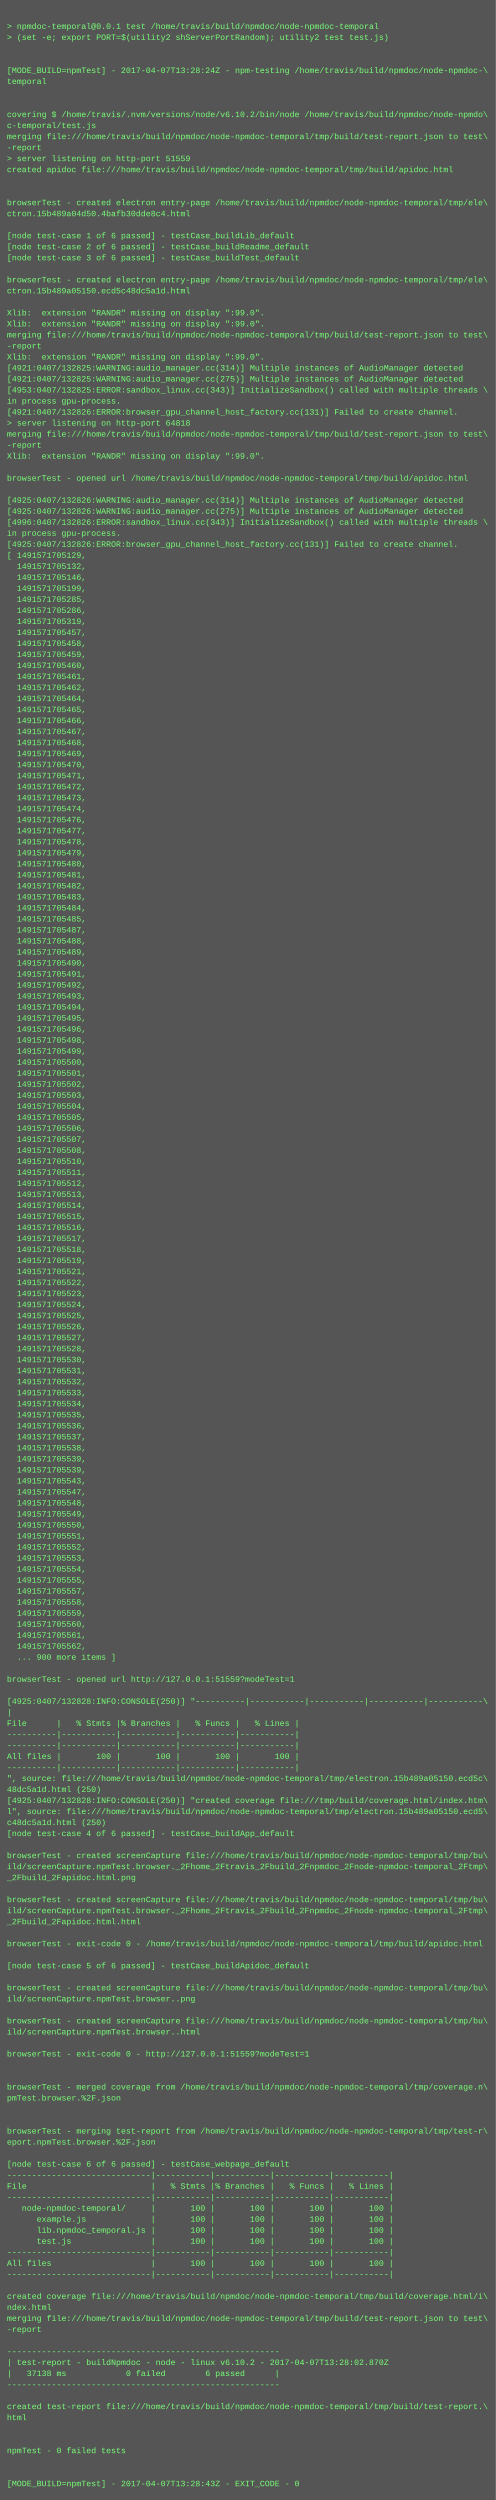
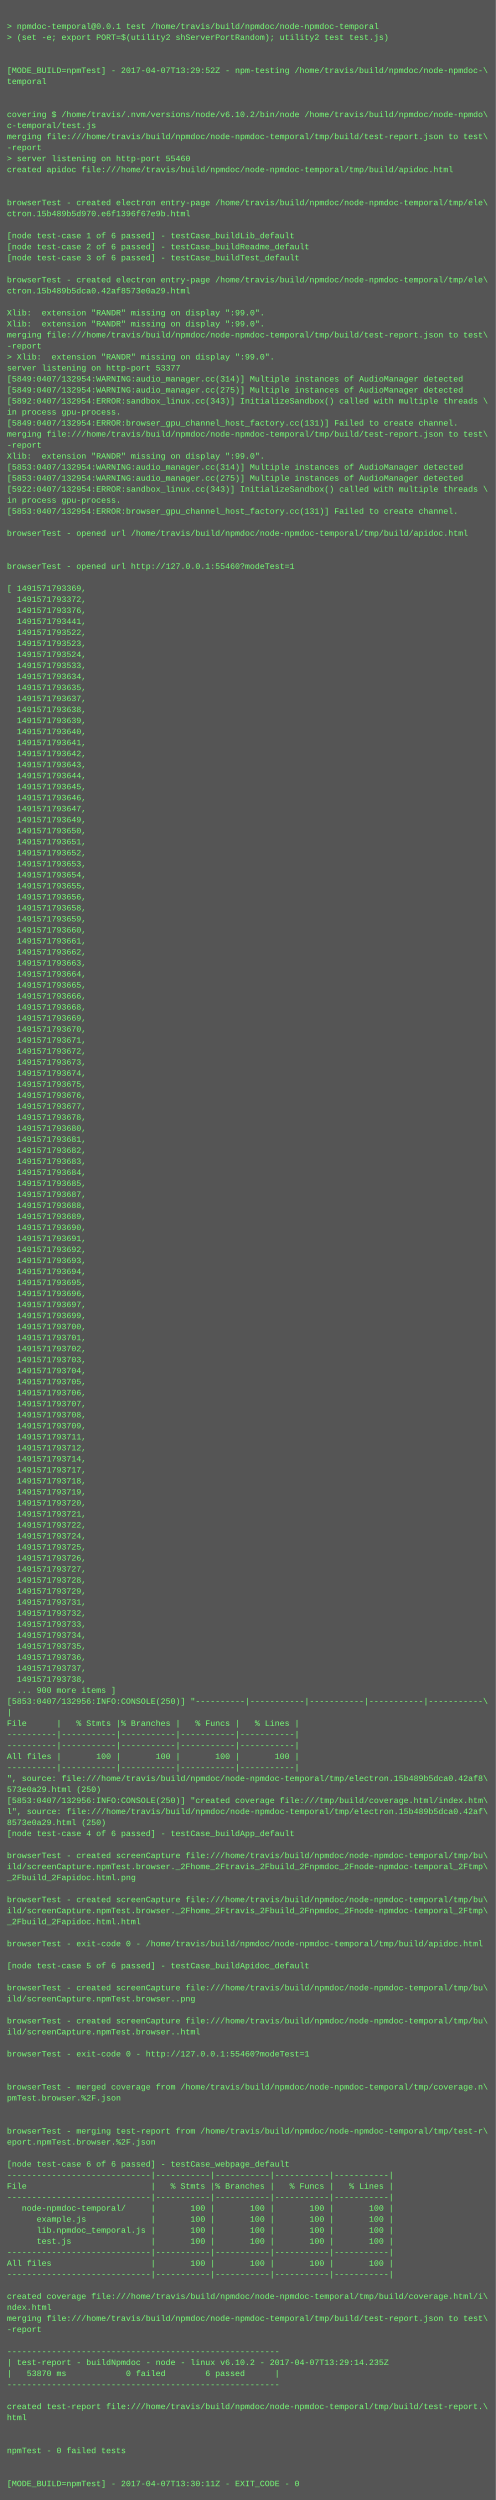
<svg xmlns="http://www.w3.org/2000/svg" height="3630" width="720">
  <rect height="3630" fill="#555" width="720" />
  <text fill="#7f7" font-family="Courier New" font-size="12" xml:space="preserve">
    <tspan x="10" y="26" />
    <tspan x="10" y="42">&gt; npmdoc-temporal@0.0.1 test /home/travis/build/npmdoc/node-npmdoc-temporal</tspan>
    <tspan x="10" y="58">&gt; (set -e; export PORT=$(utility2 shServerPortRandom); utility2 test test.js)</tspan>
    <tspan x="10" y="74" />
    <tspan x="10" y="90" />
-     <tspan x="10" y="106">[MODE_BUILD=npmTest] - 2017-04-07T13:28:24Z - npm-testing /home/travis/build/npmdoc/node-npmdoc-\</tspan>
+     <tspan x="10" y="106">[MODE_BUILD=npmTest] - 2017-04-07T13:29:52Z - npm-testing /home/travis/build/npmdoc/node-npmdoc-\</tspan>
    <tspan x="10" y="122">temporal</tspan>
    <tspan x="10" y="138" />
    <tspan x="10" y="154" />
    <tspan x="10" y="170">covering $ /home/travis/.nvm/versions/node/v6.10.2/bin/node /home/travis/build/npmdoc/node-npmdo\</tspan>
    <tspan x="10" y="186">c-temporal/test.js</tspan>
    <tspan x="10" y="202">merging file:///home/travis/build/npmdoc/node-npmdoc-temporal/tmp/build/test-report.json to test\</tspan>
    <tspan x="10" y="218">-report</tspan>
-     <tspan x="10" y="234">&gt; server listening on http-port 51559</tspan>
+     <tspan x="10" y="234">&gt; server listening on http-port 55460</tspan>
    <tspan x="10" y="250">created apidoc file:///home/travis/build/npmdoc/node-npmdoc-temporal/tmp/build/apidoc.html</tspan>
    <tspan x="10" y="266" />
    <tspan x="10" y="282" />
    <tspan x="10" y="298">browserTest - created electron entry-page /home/travis/build/npmdoc/node-npmdoc-temporal/tmp/ele\</tspan>
-     <tspan x="10" y="314">ctron.15b489a04d50.4bafb30dde8c4.html</tspan>
+     <tspan x="10" y="314">ctron.15b489b5d970.e6f1396f67e9b.html</tspan>
    <tspan x="10" y="330" />
    <tspan x="10" y="346">[node test-case 1 of 6 passed] - testCase_buildLib_default</tspan>
    <tspan x="10" y="362">[node test-case 2 of 6 passed] - testCase_buildReadme_default</tspan>
    <tspan x="10" y="378">[node test-case 3 of 6 passed] - testCase_buildTest_default</tspan>
    <tspan x="10" y="394" />
    <tspan x="10" y="410">browserTest - created electron entry-page /home/travis/build/npmdoc/node-npmdoc-temporal/tmp/ele\</tspan>
-     <tspan x="10" y="426">ctron.15b489a05150.ecd5c48dc5a1d.html</tspan>
+     <tspan x="10" y="426">ctron.15b489b5dca0.42af8573e0a29.html</tspan>
    <tspan x="10" y="442" />
    <tspan x="10" y="458">Xlib:  extension "RANDR" missing on display ":99.0".</tspan>
    <tspan x="10" y="474">Xlib:  extension "RANDR" missing on display ":99.0".</tspan>
    <tspan x="10" y="490">merging file:///home/travis/build/npmdoc/node-npmdoc-temporal/tmp/build/test-report.json to test\</tspan>
    <tspan x="10" y="506">-report</tspan>
-     <tspan x="10" y="522">Xlib:  extension "RANDR" missing on display ":99.0".</tspan>
-     <tspan x="10" y="538">[4921:0407/132825:WARNING:audio_manager.cc(314)] Multiple instances of AudioManager detected</tspan>
-     <tspan x="10" y="554">[4921:0407/132825:WARNING:audio_manager.cc(275)] Multiple instances of AudioManager detected</tspan>
-     <tspan x="10" y="570">[4953:0407/132825:ERROR:sandbox_linux.cc(343)] InitializeSandbox() called with multiple threads \</tspan>
-     <tspan x="10" y="586">in process gpu-process. </tspan>
-     <tspan x="10" y="602">[4921:0407/132826:ERROR:browser_gpu_channel_host_factory.cc(131)] Failed to create channel.</tspan>
-     <tspan x="10" y="618">&gt; server listening on http-port 64818</tspan>
+     <tspan x="10" y="522">&gt; Xlib:  extension "RANDR" missing on display ":99.0".</tspan>
+     <tspan x="10" y="538">server listening on http-port 53377</tspan>
+     <tspan x="10" y="554">[5849:0407/132954:WARNING:audio_manager.cc(314)] Multiple instances of AudioManager detected</tspan>
+     <tspan x="10" y="570">[5849:0407/132954:WARNING:audio_manager.cc(275)] Multiple instances of AudioManager detected</tspan>
+     <tspan x="10" y="586">[5892:0407/132954:ERROR:sandbox_linux.cc(343)] InitializeSandbox() called with multiple threads \</tspan>
+     <tspan x="10" y="602">in process gpu-process. </tspan>
+     <tspan x="10" y="618">[5849:0407/132954:ERROR:browser_gpu_channel_host_factory.cc(131)] Failed to create channel.</tspan>
    <tspan x="10" y="634">merging file:///home/travis/build/npmdoc/node-npmdoc-temporal/tmp/build/test-report.json to test\</tspan>
    <tspan x="10" y="650">-report</tspan>
    <tspan x="10" y="666">Xlib:  extension "RANDR" missing on display ":99.0".</tspan>
-     <tspan x="10" y="682" />
-     <tspan x="10" y="698">browserTest - opened url /home/travis/build/npmdoc/node-npmdoc-temporal/tmp/build/apidoc.html</tspan>
-     <tspan x="10" y="714" />
-     <tspan x="10" y="730">[4925:0407/132826:WARNING:audio_manager.cc(314)] Multiple instances of AudioManager detected</tspan>
-     <tspan x="10" y="746">[4925:0407/132826:WARNING:audio_manager.cc(275)] Multiple instances of AudioManager detected</tspan>
-     <tspan x="10" y="762">[4996:0407/132826:ERROR:sandbox_linux.cc(343)] InitializeSandbox() called with multiple threads \</tspan>
-     <tspan x="10" y="778">in process gpu-process. </tspan>
-     <tspan x="10" y="794">[4925:0407/132826:ERROR:browser_gpu_channel_host_factory.cc(131)] Failed to create channel.</tspan>
-     <tspan x="10" y="810">[ 1491571705129,</tspan>
-     <tspan x="10" y="826">  1491571705132,</tspan>
-     <tspan x="10" y="842">  1491571705146,</tspan>
-     <tspan x="10" y="858">  1491571705199,</tspan>
-     <tspan x="10" y="874">  1491571705285,</tspan>
-     <tspan x="10" y="890">  1491571705286,</tspan>
-     <tspan x="10" y="906">  1491571705319,</tspan>
-     <tspan x="10" y="922">  1491571705457,</tspan>
-     <tspan x="10" y="938">  1491571705458,</tspan>
-     <tspan x="10" y="954">  1491571705459,</tspan>
-     <tspan x="10" y="970">  1491571705460,</tspan>
-     <tspan x="10" y="986">  1491571705461,</tspan>
-     <tspan x="10" y="1002">  1491571705462,</tspan>
-     <tspan x="10" y="1018">  1491571705464,</tspan>
-     <tspan x="10" y="1034">  1491571705465,</tspan>
-     <tspan x="10" y="1050">  1491571705466,</tspan>
-     <tspan x="10" y="1066">  1491571705467,</tspan>
-     <tspan x="10" y="1082">  1491571705468,</tspan>
-     <tspan x="10" y="1098">  1491571705469,</tspan>
-     <tspan x="10" y="1114">  1491571705470,</tspan>
-     <tspan x="10" y="1130">  1491571705471,</tspan>
-     <tspan x="10" y="1146">  1491571705472,</tspan>
-     <tspan x="10" y="1162">  1491571705473,</tspan>
-     <tspan x="10" y="1178">  1491571705474,</tspan>
-     <tspan x="10" y="1194">  1491571705476,</tspan>
-     <tspan x="10" y="1210">  1491571705477,</tspan>
-     <tspan x="10" y="1226">  1491571705478,</tspan>
-     <tspan x="10" y="1242">  1491571705479,</tspan>
-     <tspan x="10" y="1258">  1491571705480,</tspan>
-     <tspan x="10" y="1274">  1491571705481,</tspan>
-     <tspan x="10" y="1290">  1491571705482,</tspan>
-     <tspan x="10" y="1306">  1491571705483,</tspan>
-     <tspan x="10" y="1322">  1491571705484,</tspan>
-     <tspan x="10" y="1338">  1491571705485,</tspan>
-     <tspan x="10" y="1354">  1491571705487,</tspan>
-     <tspan x="10" y="1370">  1491571705488,</tspan>
-     <tspan x="10" y="1386">  1491571705489,</tspan>
-     <tspan x="10" y="1402">  1491571705490,</tspan>
-     <tspan x="10" y="1418">  1491571705491,</tspan>
-     <tspan x="10" y="1434">  1491571705492,</tspan>
-     <tspan x="10" y="1450">  1491571705493,</tspan>
-     <tspan x="10" y="1466">  1491571705494,</tspan>
-     <tspan x="10" y="1482">  1491571705495,</tspan>
-     <tspan x="10" y="1498">  1491571705496,</tspan>
-     <tspan x="10" y="1514">  1491571705498,</tspan>
-     <tspan x="10" y="1530">  1491571705499,</tspan>
-     <tspan x="10" y="1546">  1491571705500,</tspan>
-     <tspan x="10" y="1562">  1491571705501,</tspan>
-     <tspan x="10" y="1578">  1491571705502,</tspan>
-     <tspan x="10" y="1594">  1491571705503,</tspan>
-     <tspan x="10" y="1610">  1491571705504,</tspan>
-     <tspan x="10" y="1626">  1491571705505,</tspan>
-     <tspan x="10" y="1642">  1491571705506,</tspan>
-     <tspan x="10" y="1658">  1491571705507,</tspan>
-     <tspan x="10" y="1674">  1491571705508,</tspan>
-     <tspan x="10" y="1690">  1491571705510,</tspan>
-     <tspan x="10" y="1706">  1491571705511,</tspan>
-     <tspan x="10" y="1722">  1491571705512,</tspan>
-     <tspan x="10" y="1738">  1491571705513,</tspan>
-     <tspan x="10" y="1754">  1491571705514,</tspan>
-     <tspan x="10" y="1770">  1491571705515,</tspan>
-     <tspan x="10" y="1786">  1491571705516,</tspan>
-     <tspan x="10" y="1802">  1491571705517,</tspan>
-     <tspan x="10" y="1818">  1491571705518,</tspan>
-     <tspan x="10" y="1834">  1491571705519,</tspan>
-     <tspan x="10" y="1850">  1491571705521,</tspan>
-     <tspan x="10" y="1866">  1491571705522,</tspan>
-     <tspan x="10" y="1882">  1491571705523,</tspan>
-     <tspan x="10" y="1898">  1491571705524,</tspan>
-     <tspan x="10" y="1914">  1491571705525,</tspan>
-     <tspan x="10" y="1930">  1491571705526,</tspan>
-     <tspan x="10" y="1946">  1491571705527,</tspan>
-     <tspan x="10" y="1962">  1491571705528,</tspan>
-     <tspan x="10" y="1978">  1491571705530,</tspan>
-     <tspan x="10" y="1994">  1491571705531,</tspan>
-     <tspan x="10" y="2010">  1491571705532,</tspan>
-     <tspan x="10" y="2026">  1491571705533,</tspan>
-     <tspan x="10" y="2042">  1491571705534,</tspan>
-     <tspan x="10" y="2058">  1491571705535,</tspan>
-     <tspan x="10" y="2074">  1491571705536,</tspan>
-     <tspan x="10" y="2090">  1491571705537,</tspan>
-     <tspan x="10" y="2106">  1491571705538,</tspan>
-     <tspan x="10" y="2122">  1491571705539,</tspan>
-     <tspan x="10" y="2138">  1491571705539,</tspan>
-     <tspan x="10" y="2154">  1491571705543,</tspan>
-     <tspan x="10" y="2170">  1491571705547,</tspan>
-     <tspan x="10" y="2186">  1491571705548,</tspan>
-     <tspan x="10" y="2202">  1491571705549,</tspan>
-     <tspan x="10" y="2218">  1491571705550,</tspan>
-     <tspan x="10" y="2234">  1491571705551,</tspan>
-     <tspan x="10" y="2250">  1491571705552,</tspan>
-     <tspan x="10" y="2266">  1491571705553,</tspan>
-     <tspan x="10" y="2282">  1491571705554,</tspan>
-     <tspan x="10" y="2298">  1491571705555,</tspan>
-     <tspan x="10" y="2314">  1491571705557,</tspan>
-     <tspan x="10" y="2330">  1491571705558,</tspan>
-     <tspan x="10" y="2346">  1491571705559,</tspan>
-     <tspan x="10" y="2362">  1491571705560,</tspan>
-     <tspan x="10" y="2378">  1491571705561,</tspan>
-     <tspan x="10" y="2394">  1491571705562,</tspan>
-     <tspan x="10" y="2410">  ... 900 more items ]</tspan>
-     <tspan x="10" y="2426" />
-     <tspan x="10" y="2442">browserTest - opened url http://127.0.0.1:51559?modeTest=1</tspan>
-     <tspan x="10" y="2458" />
-     <tspan x="10" y="2474">[4925:0407/132828:INFO:CONSOLE(250)] "----------|-----------|-----------|-----------|-----------\</tspan>
+     <tspan x="10" y="682">[5853:0407/132954:WARNING:audio_manager.cc(314)] Multiple instances of AudioManager detected</tspan>
+     <tspan x="10" y="698">[5853:0407/132954:WARNING:audio_manager.cc(275)] Multiple instances of AudioManager detected</tspan>
+     <tspan x="10" y="714">[5922:0407/132954:ERROR:sandbox_linux.cc(343)] InitializeSandbox() called with multiple threads \</tspan>
+     <tspan x="10" y="730">in process gpu-process. </tspan>
+     <tspan x="10" y="746">[5853:0407/132954:ERROR:browser_gpu_channel_host_factory.cc(131)] Failed to create channel.</tspan>
+     <tspan x="10" y="762" />
+     <tspan x="10" y="778">browserTest - opened url /home/travis/build/npmdoc/node-npmdoc-temporal/tmp/build/apidoc.html</tspan>
+     <tspan x="10" y="794" />
+     <tspan x="10" y="810" />
+     <tspan x="10" y="826">browserTest - opened url http://127.0.0.1:55460?modeTest=1</tspan>
+     <tspan x="10" y="842" />
+     <tspan x="10" y="858">[ 1491571793369,</tspan>
+     <tspan x="10" y="874">  1491571793372,</tspan>
+     <tspan x="10" y="890">  1491571793376,</tspan>
+     <tspan x="10" y="906">  1491571793441,</tspan>
+     <tspan x="10" y="922">  1491571793522,</tspan>
+     <tspan x="10" y="938">  1491571793523,</tspan>
+     <tspan x="10" y="954">  1491571793524,</tspan>
+     <tspan x="10" y="970">  1491571793533,</tspan>
+     <tspan x="10" y="986">  1491571793634,</tspan>
+     <tspan x="10" y="1002">  1491571793635,</tspan>
+     <tspan x="10" y="1018">  1491571793637,</tspan>
+     <tspan x="10" y="1034">  1491571793638,</tspan>
+     <tspan x="10" y="1050">  1491571793639,</tspan>
+     <tspan x="10" y="1066">  1491571793640,</tspan>
+     <tspan x="10" y="1082">  1491571793641,</tspan>
+     <tspan x="10" y="1098">  1491571793642,</tspan>
+     <tspan x="10" y="1114">  1491571793643,</tspan>
+     <tspan x="10" y="1130">  1491571793644,</tspan>
+     <tspan x="10" y="1146">  1491571793645,</tspan>
+     <tspan x="10" y="1162">  1491571793646,</tspan>
+     <tspan x="10" y="1178">  1491571793647,</tspan>
+     <tspan x="10" y="1194">  1491571793649,</tspan>
+     <tspan x="10" y="1210">  1491571793650,</tspan>
+     <tspan x="10" y="1226">  1491571793651,</tspan>
+     <tspan x="10" y="1242">  1491571793652,</tspan>
+     <tspan x="10" y="1258">  1491571793653,</tspan>
+     <tspan x="10" y="1274">  1491571793654,</tspan>
+     <tspan x="10" y="1290">  1491571793655,</tspan>
+     <tspan x="10" y="1306">  1491571793656,</tspan>
+     <tspan x="10" y="1322">  1491571793658,</tspan>
+     <tspan x="10" y="1338">  1491571793659,</tspan>
+     <tspan x="10" y="1354">  1491571793660,</tspan>
+     <tspan x="10" y="1370">  1491571793661,</tspan>
+     <tspan x="10" y="1386">  1491571793662,</tspan>
+     <tspan x="10" y="1402">  1491571793663,</tspan>
+     <tspan x="10" y="1418">  1491571793664,</tspan>
+     <tspan x="10" y="1434">  1491571793665,</tspan>
+     <tspan x="10" y="1450">  1491571793666,</tspan>
+     <tspan x="10" y="1466">  1491571793668,</tspan>
+     <tspan x="10" y="1482">  1491571793669,</tspan>
+     <tspan x="10" y="1498">  1491571793670,</tspan>
+     <tspan x="10" y="1514">  1491571793671,</tspan>
+     <tspan x="10" y="1530">  1491571793672,</tspan>
+     <tspan x="10" y="1546">  1491571793673,</tspan>
+     <tspan x="10" y="1562">  1491571793674,</tspan>
+     <tspan x="10" y="1578">  1491571793675,</tspan>
+     <tspan x="10" y="1594">  1491571793676,</tspan>
+     <tspan x="10" y="1610">  1491571793677,</tspan>
+     <tspan x="10" y="1626">  1491571793678,</tspan>
+     <tspan x="10" y="1642">  1491571793680,</tspan>
+     <tspan x="10" y="1658">  1491571793681,</tspan>
+     <tspan x="10" y="1674">  1491571793682,</tspan>
+     <tspan x="10" y="1690">  1491571793683,</tspan>
+     <tspan x="10" y="1706">  1491571793684,</tspan>
+     <tspan x="10" y="1722">  1491571793685,</tspan>
+     <tspan x="10" y="1738">  1491571793687,</tspan>
+     <tspan x="10" y="1754">  1491571793688,</tspan>
+     <tspan x="10" y="1770">  1491571793689,</tspan>
+     <tspan x="10" y="1786">  1491571793690,</tspan>
+     <tspan x="10" y="1802">  1491571793691,</tspan>
+     <tspan x="10" y="1818">  1491571793692,</tspan>
+     <tspan x="10" y="1834">  1491571793693,</tspan>
+     <tspan x="10" y="1850">  1491571793694,</tspan>
+     <tspan x="10" y="1866">  1491571793695,</tspan>
+     <tspan x="10" y="1882">  1491571793696,</tspan>
+     <tspan x="10" y="1898">  1491571793697,</tspan>
+     <tspan x="10" y="1914">  1491571793699,</tspan>
+     <tspan x="10" y="1930">  1491571793700,</tspan>
+     <tspan x="10" y="1946">  1491571793701,</tspan>
+     <tspan x="10" y="1962">  1491571793702,</tspan>
+     <tspan x="10" y="1978">  1491571793703,</tspan>
+     <tspan x="10" y="1994">  1491571793704,</tspan>
+     <tspan x="10" y="2010">  1491571793705,</tspan>
+     <tspan x="10" y="2026">  1491571793706,</tspan>
+     <tspan x="10" y="2042">  1491571793707,</tspan>
+     <tspan x="10" y="2058">  1491571793708,</tspan>
+     <tspan x="10" y="2074">  1491571793709,</tspan>
+     <tspan x="10" y="2090">  1491571793711,</tspan>
+     <tspan x="10" y="2106">  1491571793712,</tspan>
+     <tspan x="10" y="2122">  1491571793714,</tspan>
+     <tspan x="10" y="2138">  1491571793717,</tspan>
+     <tspan x="10" y="2154">  1491571793718,</tspan>
+     <tspan x="10" y="2170">  1491571793719,</tspan>
+     <tspan x="10" y="2186">  1491571793720,</tspan>
+     <tspan x="10" y="2202">  1491571793721,</tspan>
+     <tspan x="10" y="2218">  1491571793722,</tspan>
+     <tspan x="10" y="2234">  1491571793724,</tspan>
+     <tspan x="10" y="2250">  1491571793725,</tspan>
+     <tspan x="10" y="2266">  1491571793726,</tspan>
+     <tspan x="10" y="2282">  1491571793727,</tspan>
+     <tspan x="10" y="2298">  1491571793728,</tspan>
+     <tspan x="10" y="2314">  1491571793729,</tspan>
+     <tspan x="10" y="2330">  1491571793731,</tspan>
+     <tspan x="10" y="2346">  1491571793732,</tspan>
+     <tspan x="10" y="2362">  1491571793733,</tspan>
+     <tspan x="10" y="2378">  1491571793734,</tspan>
+     <tspan x="10" y="2394">  1491571793735,</tspan>
+     <tspan x="10" y="2410">  1491571793736,</tspan>
+     <tspan x="10" y="2426">  1491571793737,</tspan>
+     <tspan x="10" y="2442">  1491571793738,</tspan>
+     <tspan x="10" y="2458">  ... 900 more items ]</tspan>
+     <tspan x="10" y="2474">[5853:0407/132956:INFO:CONSOLE(250)] "----------|-----------|-----------|-----------|-----------\</tspan>
    <tspan x="10" y="2490">|</tspan>
    <tspan x="10" y="2506">File      |   % Stmts |% Branches |   % Funcs |   % Lines |</tspan>
    <tspan x="10" y="2522">----------|-----------|-----------|-----------|-----------|</tspan>
    <tspan x="10" y="2538">----------|-----------|-----------|-----------|-----------|</tspan>
    <tspan x="10" y="2554">All files |       100 |       100 |       100 |       100 |</tspan>
    <tspan x="10" y="2570">----------|-----------|-----------|-----------|-----------|</tspan>
-     <tspan x="10" y="2586">", source: file:///home/travis/build/npmdoc/node-npmdoc-temporal/tmp/electron.15b489a05150.ecd5c\</tspan>
-     <tspan x="10" y="2602">48dc5a1d.html (250)</tspan>
-     <tspan x="10" y="2618">[4925:0407/132828:INFO:CONSOLE(250)] "created coverage file:///tmp/build/coverage.html/index.htm\</tspan>
-     <tspan x="10" y="2634">l", source: file:///home/travis/build/npmdoc/node-npmdoc-temporal/tmp/electron.15b489a05150.ecd5\</tspan>
-     <tspan x="10" y="2650">c48dc5a1d.html (250)</tspan>
+     <tspan x="10" y="2586">", source: file:///home/travis/build/npmdoc/node-npmdoc-temporal/tmp/electron.15b489b5dca0.42af8\</tspan>
+     <tspan x="10" y="2602">573e0a29.html (250)</tspan>
+     <tspan x="10" y="2618">[5853:0407/132956:INFO:CONSOLE(250)] "created coverage file:///tmp/build/coverage.html/index.htm\</tspan>
+     <tspan x="10" y="2634">l", source: file:///home/travis/build/npmdoc/node-npmdoc-temporal/tmp/electron.15b489b5dca0.42af\</tspan>
+     <tspan x="10" y="2650">8573e0a29.html (250)</tspan>
    <tspan x="10" y="2666">[node test-case 4 of 6 passed] - testCase_buildApp_default</tspan>
    <tspan x="10" y="2682" />
    <tspan x="10" y="2698">browserTest - created screenCapture file:///home/travis/build/npmdoc/node-npmdoc-temporal/tmp/bu\</tspan>
    <tspan x="10" y="2714">ild/screenCapture.npmTest.browser._2Fhome_2Ftravis_2Fbuild_2Fnpmdoc_2Fnode-npmdoc-temporal_2Ftmp\</tspan>
    <tspan x="10" y="2730">_2Fbuild_2Fapidoc.html.png</tspan>
    <tspan x="10" y="2746" />
    <tspan x="10" y="2762">browserTest - created screenCapture file:///home/travis/build/npmdoc/node-npmdoc-temporal/tmp/bu\</tspan>
    <tspan x="10" y="2778">ild/screenCapture.npmTest.browser._2Fhome_2Ftravis_2Fbuild_2Fnpmdoc_2Fnode-npmdoc-temporal_2Ftmp\</tspan>
    <tspan x="10" y="2794">_2Fbuild_2Fapidoc.html.html</tspan>
    <tspan x="10" y="2810" />
    <tspan x="10" y="2826">browserTest - exit-code 0 - /home/travis/build/npmdoc/node-npmdoc-temporal/tmp/build/apidoc.html</tspan>
    <tspan x="10" y="2842" />
    <tspan x="10" y="2858">[node test-case 5 of 6 passed] - testCase_buildApidoc_default</tspan>
    <tspan x="10" y="2874" />
    <tspan x="10" y="2890">browserTest - created screenCapture file:///home/travis/build/npmdoc/node-npmdoc-temporal/tmp/bu\</tspan>
    <tspan x="10" y="2906">ild/screenCapture.npmTest.browser..png</tspan>
    <tspan x="10" y="2922" />
    <tspan x="10" y="2938">browserTest - created screenCapture file:///home/travis/build/npmdoc/node-npmdoc-temporal/tmp/bu\</tspan>
    <tspan x="10" y="2954">ild/screenCapture.npmTest.browser..html</tspan>
    <tspan x="10" y="2970" />
-     <tspan x="10" y="2986">browserTest - exit-code 0 - http://127.0.0.1:51559?modeTest=1</tspan>
+     <tspan x="10" y="2986">browserTest - exit-code 0 - http://127.0.0.1:55460?modeTest=1</tspan>
    <tspan x="10" y="3002" />
    <tspan x="10" y="3018" />
    <tspan x="10" y="3034">browserTest - merged coverage from /home/travis/build/npmdoc/node-npmdoc-temporal/tmp/coverage.n\</tspan>
    <tspan x="10" y="3050">pmTest.browser.%2F.json</tspan>
    <tspan x="10" y="3066" />
    <tspan x="10" y="3082" />
    <tspan x="10" y="3098">browserTest - merging test-report from /home/travis/build/npmdoc/node-npmdoc-temporal/tmp/test-r\</tspan>
    <tspan x="10" y="3114">eport.npmTest.browser.%2F.json</tspan>
    <tspan x="10" y="3130" />
    <tspan x="10" y="3146">[node test-case 6 of 6 passed] - testCase_webpage_default</tspan>
    <tspan x="10" y="3162">-----------------------------|-----------|-----------|-----------|-----------|</tspan>
    <tspan x="10" y="3178">File                         |   % Stmts |% Branches |   % Funcs |   % Lines |</tspan>
    <tspan x="10" y="3194">-----------------------------|-----------|-----------|-----------|-----------|</tspan>
    <tspan x="10" y="3210">   node-npmdoc-temporal/     |       100 |       100 |       100 |       100 |</tspan>
    <tspan x="10" y="3226">      example.js             |       100 |       100 |       100 |       100 |</tspan>
    <tspan x="10" y="3242">      lib.npmdoc_temporal.js |       100 |       100 |       100 |       100 |</tspan>
    <tspan x="10" y="3258">      test.js                |       100 |       100 |       100 |       100 |</tspan>
    <tspan x="10" y="3274">-----------------------------|-----------|-----------|-----------|-----------|</tspan>
    <tspan x="10" y="3290">All files                    |       100 |       100 |       100 |       100 |</tspan>
    <tspan x="10" y="3306">-----------------------------|-----------|-----------|-----------|-----------|</tspan>
    <tspan x="10" y="3322" />
    <tspan x="10" y="3338">created coverage file:///home/travis/build/npmdoc/node-npmdoc-temporal/tmp/build/coverage.html/i\</tspan>
    <tspan x="10" y="3354">ndex.html</tspan>
    <tspan x="10" y="3370">merging file:///home/travis/build/npmdoc/node-npmdoc-temporal/tmp/build/test-report.json to test\</tspan>
    <tspan x="10" y="3386">-report</tspan>
    <tspan x="10" y="3402" />
    <tspan x="10" y="3418">-------------------------------------------------------</tspan>
-     <tspan x="10" y="3434">| test-report - buildNpmdoc - node - linux v6.10.2 - 2017-04-07T13:28:02.870Z</tspan>
-     <tspan x="10" y="3450">|   37138 ms            0 failed        6 passed      |</tspan>
+     <tspan x="10" y="3434">| test-report - buildNpmdoc - node - linux v6.10.2 - 2017-04-07T13:29:14.235Z</tspan>
+     <tspan x="10" y="3450">|   53870 ms            0 failed        6 passed      |</tspan>
    <tspan x="10" y="3466">-------------------------------------------------------</tspan>
    <tspan x="10" y="3482" />
    <tspan x="10" y="3498">created test-report file:///home/travis/build/npmdoc/node-npmdoc-temporal/tmp/build/test-report.\</tspan>
    <tspan x="10" y="3514">html</tspan>
    <tspan x="10" y="3530" />
    <tspan x="10" y="3546" />
    <tspan x="10" y="3562">npmTest - 0 failed tests</tspan>
    <tspan x="10" y="3578" />
    <tspan x="10" y="3594" />
-     <tspan x="10" y="3610">[MODE_BUILD=npmTest] - 2017-04-07T13:28:43Z - EXIT_CODE - 0</tspan>
+     <tspan x="10" y="3610">[MODE_BUILD=npmTest] - 2017-04-07T13:30:11Z - EXIT_CODE - 0</tspan>
  </text>
</svg>
